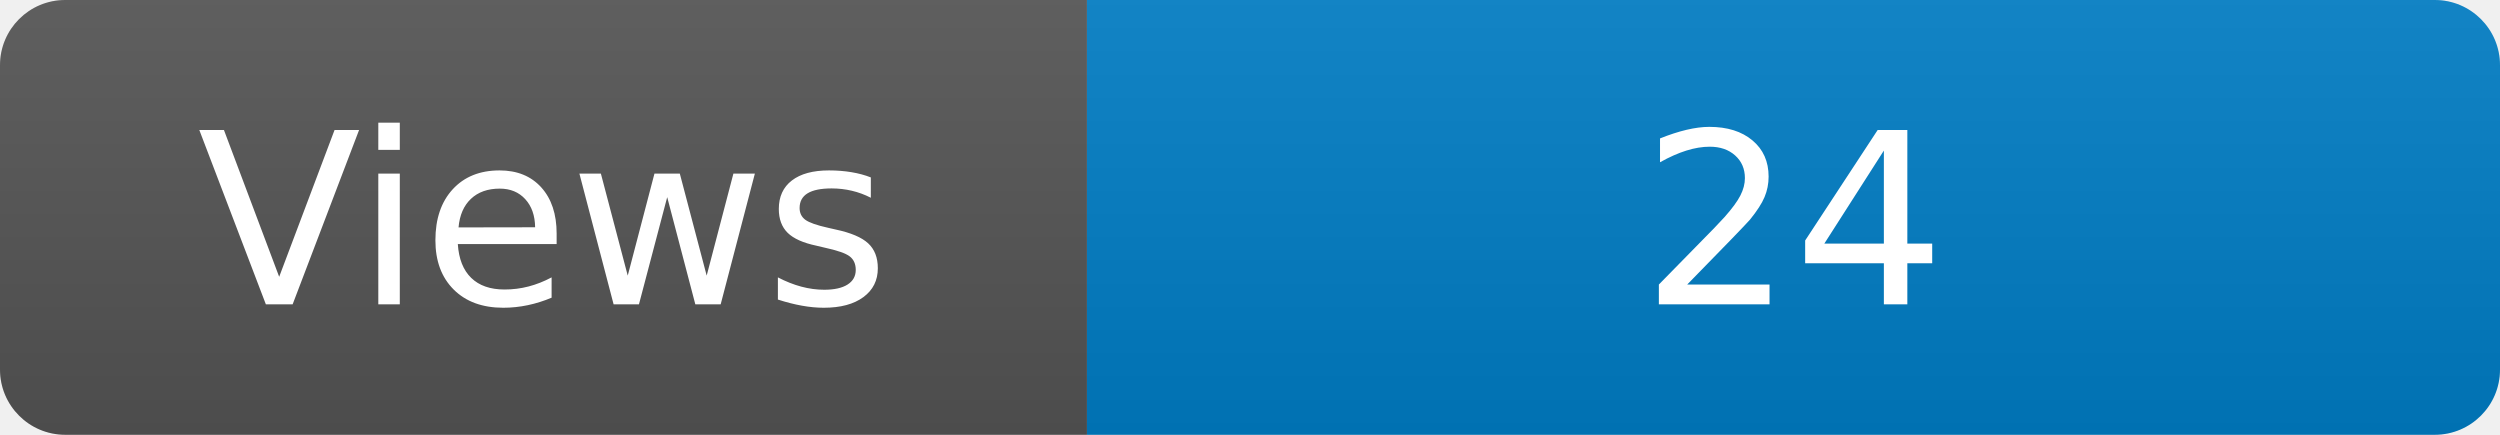
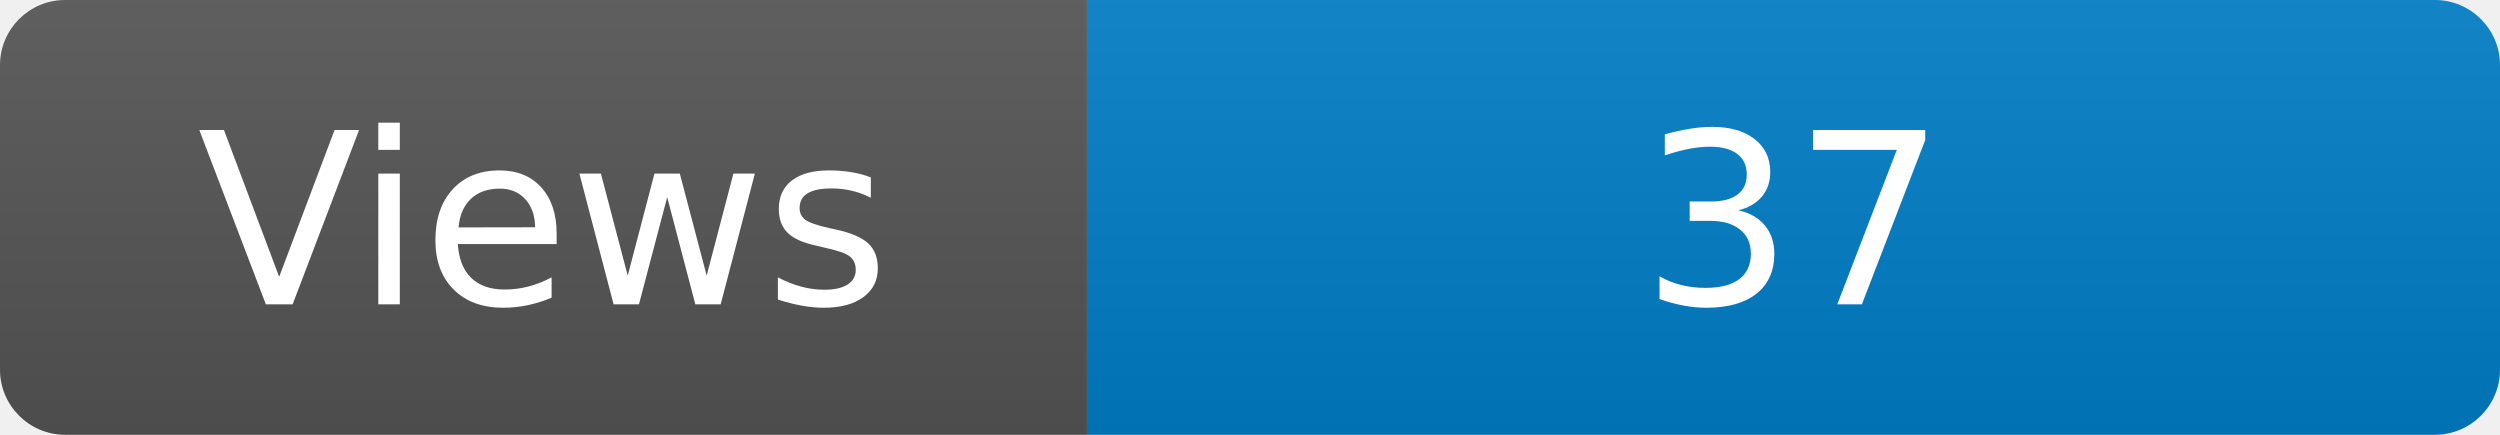
<svg xmlns="http://www.w3.org/2000/svg" width="115" height="20" role="img" aria-label="Maintained?: yes">
  <linearGradient id="s" x2="0" y2="100%">
    <stop offset="0" stop-color="#bbb" stop-opacity=".1" />
    <stop offset="1" stop-opacity=".1" />
  </linearGradient>
  <clipPath id="r">
    <rect width="115" height="20" rx="3" fill="#fff" />
  </clipPath>
  <g clip-path="url(#r)">
    <rect width="50" height="20" fill="#555" />
    <rect x="50" width="160" height="20" fill="#007ec6" />
    <rect width="115" height="20" fill="url(#s)" />
  </g>
  <g fill="#fff" text-anchor="middle" font-family="Verdana,Geneva,DejaVu Sans,sans-serif" font-size="110">
    <text x="250" y="140" transform="scale(.1)" fill="#fff">Views</text>
-     <text x="825" y="140" transform="scale(.1)" fill="#fff">24</text>
+     <text x="825" y="140" transform="scale(.1)" fill="#fff">37</text>
  </g>
</svg>
